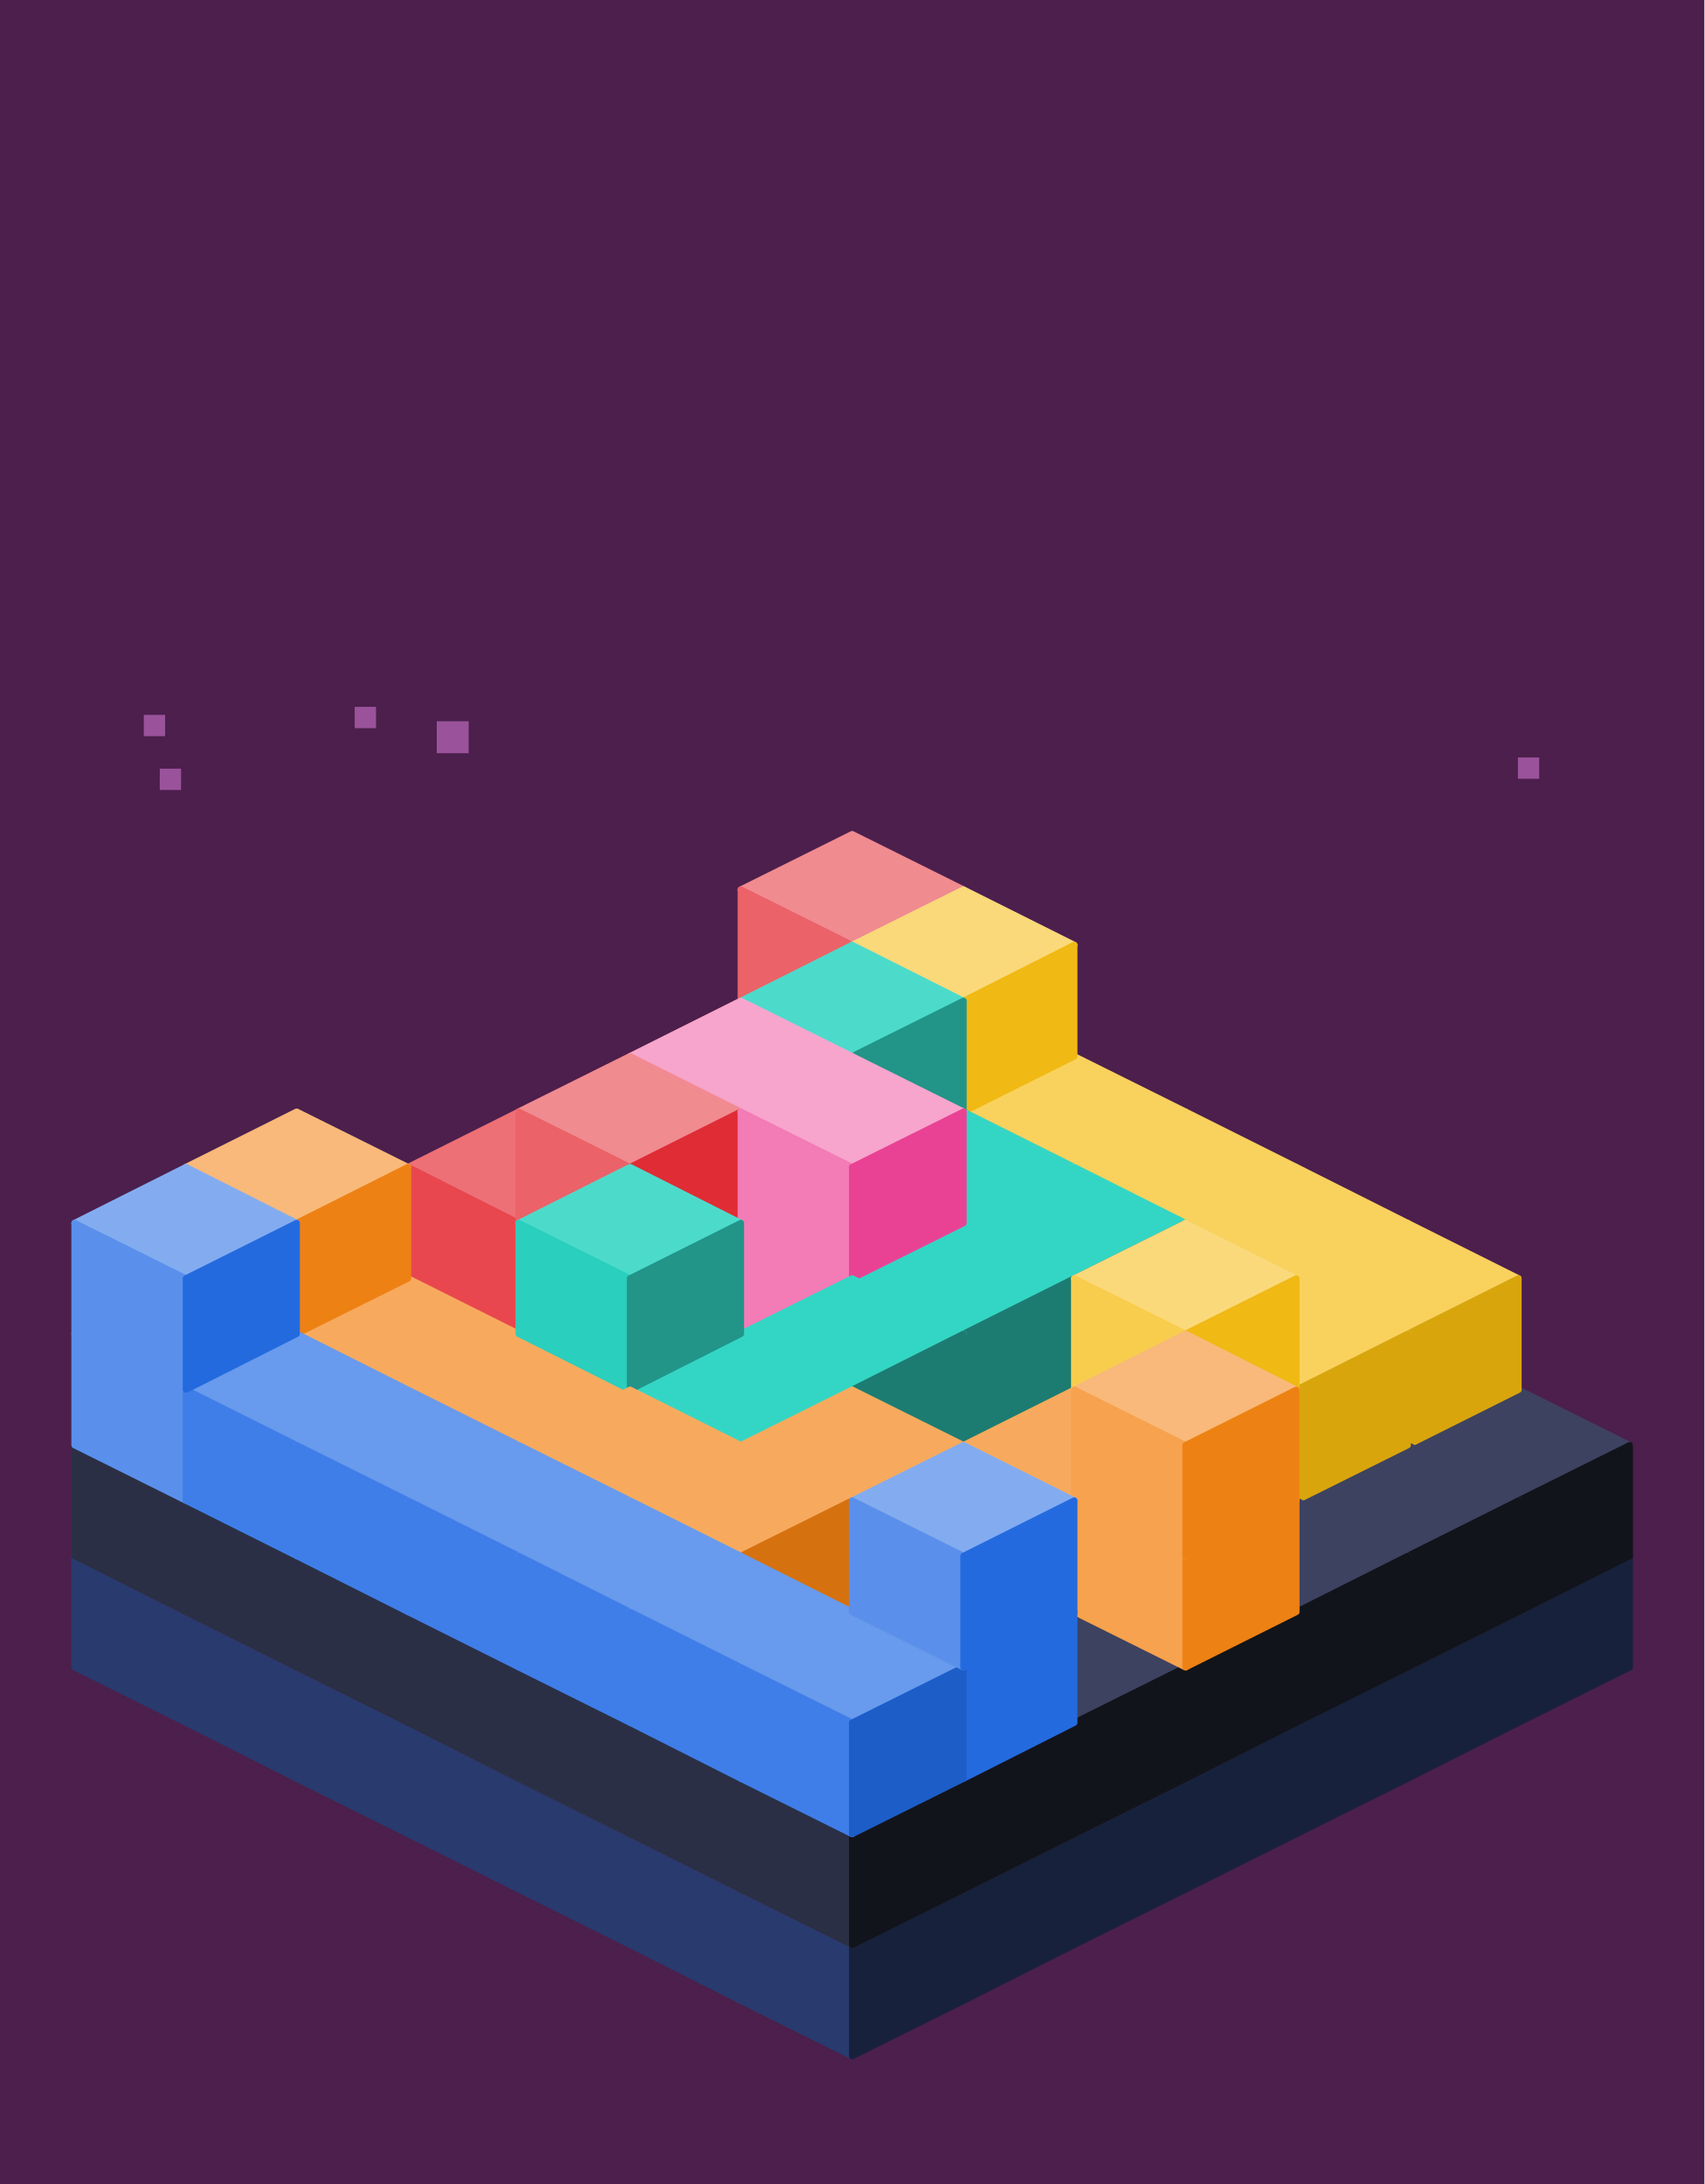
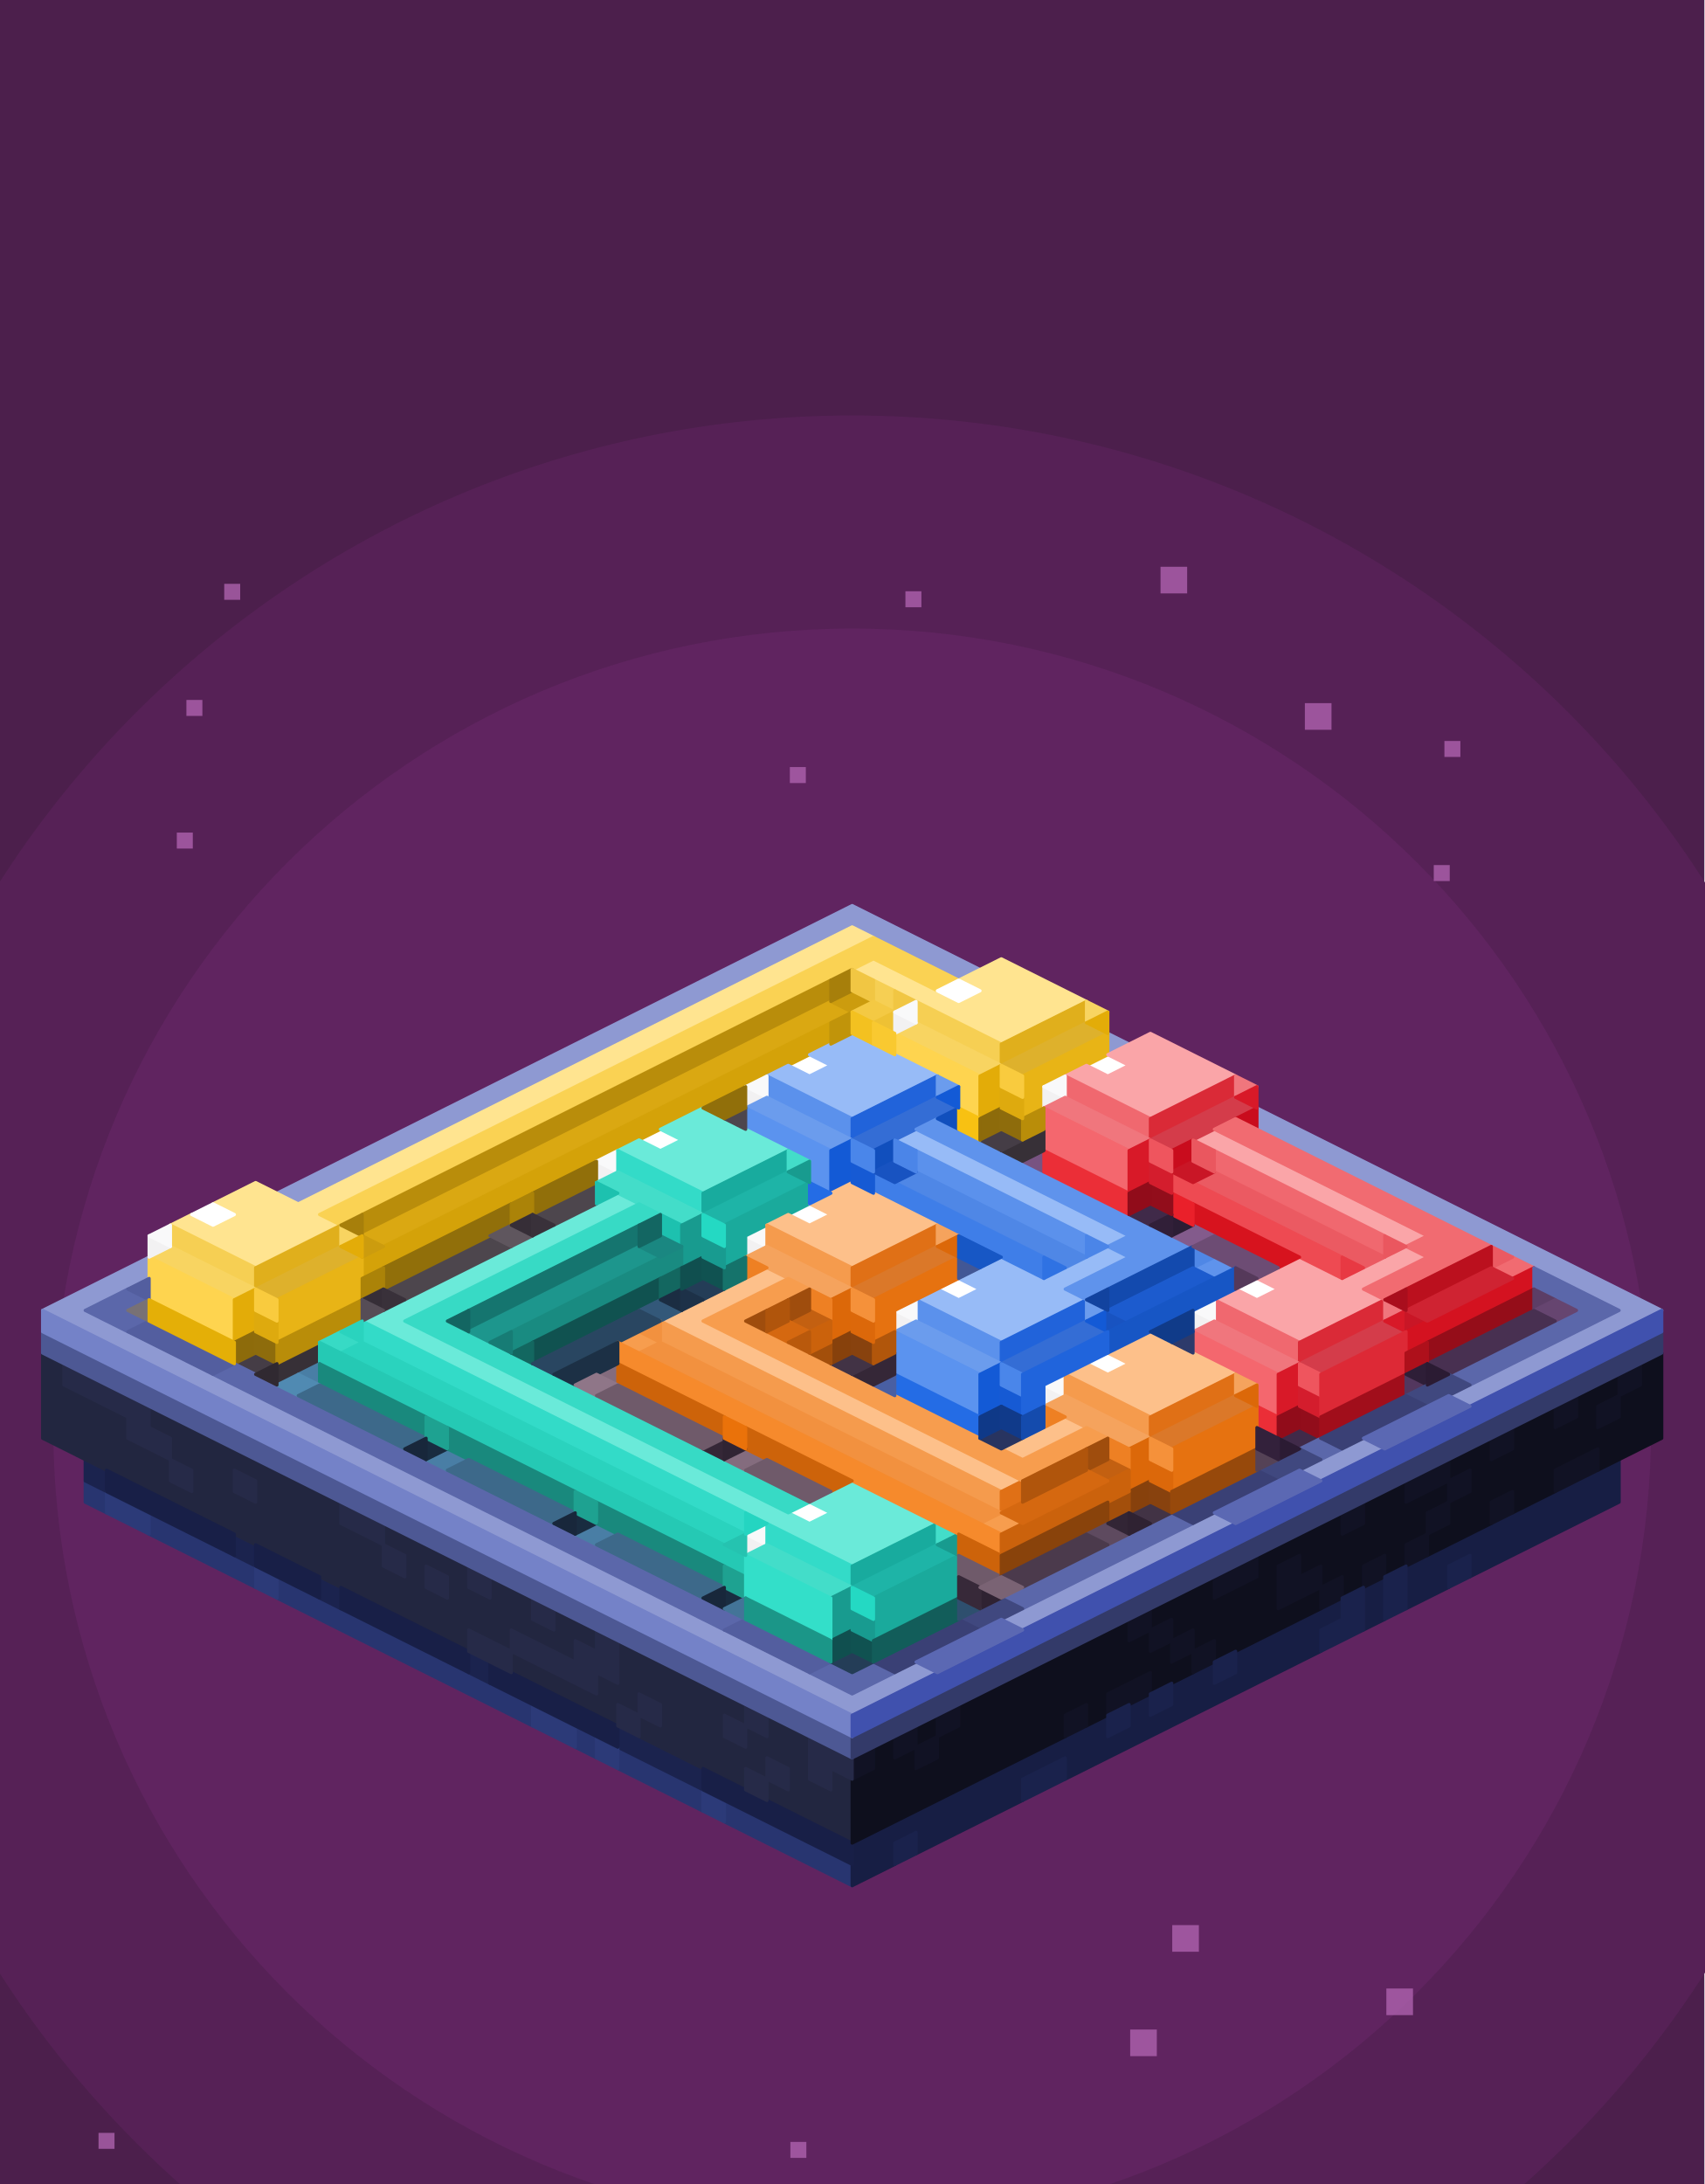
<svg xmlns="http://www.w3.org/2000/svg" viewBox="0 0 320 410" role="img" aria-labelledby="title desc">
  <path fill="#4c1f4c" d="M0 0h320v410H0Z" />
-   <path fill="#ae61ae" fill-opacity=".8" d="M285 142.2h4v4h-4ZM30 144.3h4v4h-4ZM66.6 132.7h4v4h-4ZM82 135.4h6v6h-6ZM27 134.2h4v4h-4Z" />
-   <g stroke-width="1.2" stroke-linejoin="round">
-     <path fill="#ed7076" stroke="#ed7076" d="M139.1 187.9 160 198.3 139.1 208.7 118.3 198.3Z" />
-     <path fill="#f08b90" stroke="#f08b90" d="M160 156.6 180.9 167 160 177.4 139.1 167Z" />
-     <path fill="#eb6269" stroke="#eb6269" d="M139.1 167 160 177.4 160 198.3 139.1 187.9Z" />
-     <path fill="#ed7076" stroke="#ed7076" d="M118.3 198.3 139.1 208.7 118.3 219.1 97.4 208.7Z" />
-     <path fill="#f9d15d" stroke="#f9d15d" d="M201.7 198.3 222.6 208.7 201.7 219.1 180.9 208.7Z" />
-     <path fill="#fad97a" stroke="#fad97a" d="M180.9 167 201.7 177.4 180.9 187.9 160 177.4Z" />
-     <path fill="#f0b913" stroke="#f0b913" d="M201.7 177.4 180.9 187.9 180.9 208.7 201.7 198.3Z" />
-     <path fill="#3d4261" stroke="#3d4261" d="M76.6 240 97.4 250.4 76.6 260.9 55.7 250.4Z" />
-     <path fill="#ed7076" stroke="#ed7076" d="M97.4 208.7 118.3 219.1 97.4 229.6 76.6 219.1Z" />
-     <path fill="#e8474f" stroke="#e8474f" d="M76.6 219.1 97.4 229.6 97.4 250.4 76.6 240Z" />
-     <path fill="#33d6c4" stroke="#33d6c4" d="M180.9 208.7 201.7 219.1 180.9 229.6 160 219.1Z" />
-     <path fill="#f9d15d" stroke="#f9d15d" d="M222.6 208.7 243.4 219.1 222.6 229.6 201.7 219.1Z" />
-     <path fill="#4cdbcb" stroke="#4cdbcb" d="M160 177.4 180.9 187.9 160 198.3 139.1 187.9Z" />
-     <path fill="#229488" stroke="#229488" d="M180.9 187.9 160 198.3 160 219.1 180.9 208.7Z" />
-     <path fill="#283a6e" stroke="#283a6e" d="M14 292.1 34.9 302.6 34.9 323.4 14 313Z" />
-     <path fill="#18213c" stroke="#18213c" d="M306 292.1 285.1 302.6 285.1 323.4 306 313Z" />
-     <path fill="#3d4261" stroke="#3d4261" d="M97.4 250.4 118.3 260.9 97.4 271.3 76.6 260.9ZM139.1 250.4 160 260.9 139.1 271.3 118.3 260.9ZM222.6 250.4 243.4 260.9 222.6 271.3 201.7 260.9Z" />
-     <path fill="#eb6269" stroke="#eb6269" d="M97.4 229.6 118.3 240 118.3 260.9 97.4 250.4Z" />
-     <path fill="#df2c35" stroke="#df2c35" d="M139.1 229.6 118.3 240 118.3 260.9 139.1 250.4Z" />
-     <path fill="#f37bb6" stroke="#f37bb6" d="M139.1 229.6 160 240 160 260.9 139.1 250.4Z" />
-     <path fill="#33d6c4" stroke="#33d6c4" d="M201.7 219.1 222.6 229.6 201.7 240 180.9 229.6Z" />
-     <path fill="#1d7c71" stroke="#1d7c71" d="M222.6 229.6 201.7 240 201.7 260.9 222.6 250.4Z" />
-     <path fill="#f9d15d" stroke="#f9d15d" d="M243.4 219.1 264.3 229.6 243.4 240 222.6 229.6Z" />
-     <path fill="#f7c531" stroke="#f7c531" d="M222.6 229.6 243.4 240 243.4 260.9 222.6 250.4Z" />
-     <path fill="#f7a5cd" stroke="#f7a5cd" d="M139.1 187.9 160 198.3 139.1 208.7 118.3 198.3Z" />
-     <path fill="#283a6e" stroke="#283a6e" d="M34.9 302.6 55.7 313 55.7 333.9 34.9 323.4Z" />
-     <path fill="#18213c" stroke="#18213c" d="M285.1 302.6 264.3 313 264.3 333.9 285.1 323.4Z" />
-     <path fill="#2b2f45" stroke="#2b2f45" d="M14 271.3 34.9 281.7 34.9 302.6 14 292.1Z" />
-     <path fill="#3d4261" stroke="#3d4261" d="M201.7 260.9 222.6 271.3 201.7 281.7 180.9 271.3ZM285.1 260.9 306 271.3 285.1 281.7 264.3 271.3Z" />
-     <path fill="#12141b" stroke="#12141b" d="M306 271.3 285.1 281.7 285.1 302.6 306 292.1Z" />
-     <path fill="#33d6c4" stroke="#33d6c4" d="M180.9 229.6 201.7 240 180.9 250.4 160 240Z" />
-     <path fill="#1d7c71" stroke="#1d7c71" d="M201.7 240 180.9 250.4 180.9 271.3 201.7 260.9Z" />
-     <path fill="#f9d15d" stroke="#f9d15d" d="M264.3 229.6 285.1 240 264.3 250.4 243.4 240Z" />
-     <path fill="#d9a50d" stroke="#d9a50d" d="M285.1 240 264.3 250.4 264.3 271.3 285.1 260.9Z" />
-     <path fill="#f08b90" stroke="#f08b90" d="M118.3 198.3 139.1 208.7 118.3 219.1 97.4 208.7Z" />
-     <path fill="#eb6269" stroke="#eb6269" d="M97.4 208.7 118.3 219.1 118.3 240 97.4 229.6Z" />
-     <path fill="#df2c35" stroke="#df2c35" d="M139.1 208.7 118.3 219.1 118.3 240 139.1 229.6Z" />
-     <path fill="#f7a5cd" stroke="#f7a5cd" d="M160 198.3 180.9 208.7 160 219.1 139.1 208.7Z" />
-     <path fill="#f37bb6" stroke="#f37bb6" d="M139.1 208.7 160 219.1 160 240 139.1 229.6Z" />
-     <path fill="#e94294" stroke="#e94294" d="M180.9 208.7 160 219.1 160 240 180.9 229.6Z" />
-     <path fill="#283a6e" stroke="#283a6e" d="M55.7 313 76.6 323.4 76.6 344.3 55.7 333.9Z" />
-     <path fill="#18213c" stroke="#18213c" d="M264.3 313 243.4 323.4 243.4 344.3 264.3 333.9Z" />
-     <path fill="#2b2f45" stroke="#2b2f45" d="M34.9 281.7 55.7 292.1 55.7 313 34.9 302.6Z" />
-     <path fill="#3d4261" stroke="#3d4261" d="M180.9 271.3 201.7 281.7 180.9 292.1 160 281.7ZM264.3 271.3 285.1 281.7 264.3 292.1 243.4 281.7Z" />
-     <path fill="#12141b" stroke="#12141b" d="M285.1 281.7 264.3 292.1 264.3 313 285.1 302.6Z" />
-     <path fill="#5a90eb" stroke="#5a90eb" d="M14 250.4 34.9 260.9 34.9 281.7 14 271.3Z" />
-     <path fill="#f7aa5d" stroke="#f7aa5d" d="M76.6 240 97.4 250.4 76.6 260.9 55.7 250.4Z" />
-     <path fill="#33d6c4" stroke="#33d6c4" d="M160 240 180.9 250.4 160 260.9 139.1 250.4Z" />
-     <path fill="#1d7c71" stroke="#1d7c71" d="M180.9 250.4 160 260.9 160 281.7 180.9 271.3Z" />
-     <path fill="#f9d15d" stroke="#f9d15d" d="M243.4 240 264.3 250.4 243.4 260.9 222.6 250.4Z" />
-     <path fill="#d9a50d" stroke="#d9a50d" d="M264.3 250.4 243.4 260.9 243.4 281.7 264.3 271.3Z" />
-     <path fill="#f8b97a" stroke="#f8b97a" d="M55.7 208.7 76.6 219.1 55.7 229.6 34.9 219.1Z" />
-     <path fill="#ee8114" stroke="#ee8114" d="M76.6 219.1 55.7 229.6 55.7 250.4 76.6 240Z" />
-     <path fill="#283a6e" stroke="#283a6e" d="M76.6 323.4 97.4 333.9 97.4 354.7 76.6 344.3Z" />
-     <path fill="#18213c" stroke="#18213c" d="M243.4 323.4 222.6 333.9 222.6 354.7 243.4 344.3Z" />
-     <path fill="#2b2f45" stroke="#2b2f45" d="M55.7 292.1 76.6 302.6 76.6 323.4 55.7 313Z" />
-     <path fill="#3d4261" stroke="#3d4261" d="M243.4 281.7 264.3 292.1 243.4 302.6 222.6 292.1Z" />
-     <path fill="#12141b" stroke="#12141b" d="M264.3 292.1 243.4 302.6 243.4 323.4 264.3 313Z" />
-     <path fill="#689aed" stroke="#689aed" d="M55.7 250.4 76.6 260.9 55.7 271.3 34.9 260.9Z" />
-     <path fill="#3f7ee8" stroke="#3f7ee8" d="M34.9 260.9 55.7 271.3 55.7 292.1 34.9 281.7Z" />
-     <path fill="#f7aa5d" stroke="#f7aa5d" d="M97.4 250.4 118.3 260.9 97.4 271.3 76.6 260.9Z" />
-     <path fill="#33d6c4" stroke="#33d6c4" d="M139.1 250.4 160 260.9 139.1 271.3 118.3 260.9Z" />
-     <path fill="#f0b913" stroke="#f0b913" d="M243.4 260.9 222.6 271.3 222.6 292.1 243.4 281.7Z" />
-     <path fill="#83acf0" stroke="#83acf0" d="M34.9 219.1 55.7 229.6 34.9 240 14 229.6Z" />
-     <path fill="#5a90eb" stroke="#5a90eb" d="M14 229.6 34.9 240 34.9 260.9 14 250.4Z" />
-     <path fill="#246adf" stroke="#246adf" d="M55.7 229.6 34.9 240 34.9 260.9 55.7 250.4Z" />
-     <path fill="#4cdbcb" stroke="#4cdbcb" d="M118.3 219.1 139.1 229.6 118.3 240 97.4 229.6Z" />
-     <path fill="#2acfbd" stroke="#2acfbd" d="M97.4 229.6 118.3 240 118.3 260.9 97.4 250.4Z" />
-     <path fill="#229488" stroke="#229488" d="M139.1 229.6 118.3 240 118.3 260.9 139.1 250.4Z" />
-     <path fill="#283a6e" stroke="#283a6e" d="M97.4 333.9 118.3 344.3 118.3 365.1 97.4 354.7Z" />
-     <path fill="#18213c" stroke="#18213c" d="M222.6 333.9 201.7 344.3 201.7 365.1 222.6 354.7Z" />
-     <path fill="#2b2f45" stroke="#2b2f45" d="M76.6 302.6 97.4 313 97.4 333.9 76.6 323.4Z" />
-     <path fill="#12141b" stroke="#12141b" d="M243.4 302.6 222.6 313 222.6 333.9 243.4 323.4Z" />
-     <path fill="#689aed" stroke="#689aed" d="M76.6 260.9 97.4 271.3 76.6 281.7 55.7 271.3Z" />
-     <path fill="#3f7ee8" stroke="#3f7ee8" d="M55.7 271.3 76.6 281.7 76.6 302.6 55.7 292.1Z" />
-     <path fill="#f7aa5d" stroke="#f7aa5d" d="M118.3 260.9 139.1 271.3 118.3 281.7 97.4 271.3ZM160 260.9 180.9 271.3 160 281.7 139.1 271.3ZM201.7 260.9 222.6 271.3 201.7 281.7 180.9 271.3Z" />
-     <path fill="#fad97a" stroke="#fad97a" d="M222.6 229.6 243.4 240 222.6 250.4 201.7 240Z" />
-     <path fill="#f8cd4e" stroke="#f8cd4e" d="M201.7 240 222.6 250.4 222.6 271.3 201.7 260.9Z" />
-     <path fill="#f0b913" stroke="#f0b913" d="M243.4 240 222.6 250.4 222.6 271.3 243.4 260.9Z" />
-     <path fill="#283a6e" stroke="#283a6e" d="M118.3 344.3 139.1 354.7 139.1 375.6 118.3 365.1Z" />
-     <path fill="#18213c" stroke="#18213c" d="M201.7 344.3 180.9 354.7 180.9 375.6 201.7 365.1Z" />
-     <path fill="#2b2f45" stroke="#2b2f45" d="M97.4 313 118.3 323.4 118.3 344.3 97.4 333.9Z" />
-     <path fill="#3d4261" stroke="#3d4261" d="M160 302.6 180.9 313 160 323.4 139.1 313ZM201.7 302.6 222.6 313 201.7 323.4 180.9 313Z" />
-     <path fill="#12141b" stroke="#12141b" d="M222.6 313 201.7 323.4 201.7 344.3 222.6 333.9Z" />
-     <path fill="#689aed" stroke="#689aed" d="M97.4 271.3 118.3 281.7 97.4 292.1 76.6 281.7Z" />
-     <path fill="#3f7ee8" stroke="#3f7ee8" d="M76.6 281.7 97.4 292.1 97.4 313 76.6 302.6Z" />
-     <path fill="#f7aa5d" stroke="#f7aa5d" d="M139.1 271.3 160 281.7 139.1 292.1 118.3 281.7Z" />
-     <path fill="#d5720f" stroke="#d5720f" d="M160 281.7 139.1 292.1 139.1 313 160 302.6Z" />
-     <path fill="#f7aa5d" stroke="#f7aa5d" d="M180.9 271.3 201.7 281.7 180.9 292.1 160 281.7Z" />
-     <path fill="#f59331" stroke="#f59331" d="M160 281.7 180.9 292.1 180.9 313 160 302.6Z" />
-     <path fill="#d5720f" stroke="#d5720f" d="M201.7 281.7 180.9 292.1 180.9 313 201.7 302.6Z" />
-     <path fill="#f6a24e" stroke="#f6a24e" d="M201.7 281.7 222.6 292.1 222.6 313 201.7 302.6Z" />
-     <path fill="#ee8114" stroke="#ee8114" d="M243.4 281.7 222.6 292.1 222.6 313 243.4 302.6Z" />
-     <path fill="#283a6e" stroke="#283a6e" d="M139.1 354.7 160 365.1 160 386 139.1 375.6Z" />
-     <path fill="#18213c" stroke="#18213c" d="M180.9 354.7 160 365.1 160 386 180.9 375.6Z" />
-     <path fill="#2b2f45" stroke="#2b2f45" d="M118.3 323.4 139.1 333.9 139.1 354.7 118.3 344.3Z" />
-     <path fill="#12141b" stroke="#12141b" d="M201.7 323.4 180.9 333.9 180.9 354.7 201.7 344.3Z" />
-     <path fill="#689aed" stroke="#689aed" d="M118.3 281.7 139.1 292.1 118.3 302.6 97.4 292.1Z" />
-     <path fill="#3f7ee8" stroke="#3f7ee8" d="M97.4 292.1 118.3 302.6 118.3 323.4 97.4 313Z" />
-     <path fill="#f8b97a" stroke="#f8b97a" d="M222.6 250.4 243.4 260.9 222.6 271.3 201.7 260.9Z" />
-     <path fill="#f6a24e" stroke="#f6a24e" d="M201.7 260.9 222.6 271.3 222.6 292.1 201.7 281.7Z" />
-     <path fill="#ee8114" stroke="#ee8114" d="M243.4 260.9 222.6 271.3 222.6 292.1 243.4 281.7Z" />
-     <path fill="#2b2f45" stroke="#2b2f45" d="M139.1 333.9 160 344.3 160 365.1 139.1 354.7Z" />
-     <path fill="#12141b" stroke="#12141b" d="M180.9 333.9 160 344.3 160 365.1 180.9 354.7Z" />
-     <path fill="#689aed" stroke="#689aed" d="M139.1 292.1 160 302.6 139.1 313 118.3 302.6Z" />
-     <path fill="#3f7ee8" stroke="#3f7ee8" d="M118.3 302.6 139.1 313 139.1 333.9 118.3 323.4Z" />
-     <path fill="#246adf" stroke="#246adf" d="M201.7 302.6 180.9 313 180.9 333.9 201.7 323.4Z" />
-     <path fill="#689aed" stroke="#689aed" d="M160 302.6 180.9 313 160 323.4 139.1 313Z" />
-     <path fill="#3f7ee8" stroke="#3f7ee8" d="M139.1 313 160 323.4 160 344.3 139.1 333.9Z" />
-     <path fill="#1d5dc8" stroke="#1d5dc8" d="M180.9 313 160 323.4 160 344.3 180.9 333.9Z" />
-     <path fill="#83acf0" stroke="#83acf0" d="M180.9 271.3 201.7 281.7 180.9 292.1 160 281.7Z" />
-     <path fill="#5a90eb" stroke="#5a90eb" d="M160 281.7 180.9 292.1 180.9 313 160 302.6Z" />
-     <path fill="#246adf" stroke="#246adf" d="M201.7 281.7 180.9 292.1 180.9 313 201.7 302.6Z" />
+   <circle cx="160" cy="268" r="190" fill="#562156" />
+   <circle cx="160" cy="268" r="150" fill="#602460" />
+   <path fill="#b365b3" fill-opacity=".75" d="M148.4 402.1h3v3h-3ZM271.2 139.1h3v3h-3ZM18.5 400.4h3v3h-3ZM35 131.4h3v3h-3ZM212.2 381h5v5h-5ZM269.2 162.4h3v3h-3ZM260.3 373.3h5v5h-5ZM170 111h3v3h-3ZM42.1 109.6h3v3h-3ZM33.2 156.3h3v3h-3ZM220.1 361.4h5v5h-5ZM148.3 144h3v3h-3ZM245 132h5v5h-5ZM217.9 106.4h5v5h-5Z" />
+   <g stroke-width="0.6" stroke-linejoin="round">
+     <path fill="#8e99d2" stroke="#8e99d2" d="M160 170 184 182 180 184 160 174 56 226 52 224ZM208 194 212 196 208 198ZM236 208 312 246 276 264 272 262 304 246 236 212ZM28 236 28 240 16 246 160 318 172 312 176 314 160 322 8 246ZM256 270 260 272 248 278 244 276ZM228 284 232 286 192 306 188 304Z" />
+     <path fill="#ffe490" stroke="#ffe490" d="M160 174 164 176 60 228 64 230 48 238 32 230 36 228 40 230 44 228 40 226 48 222 56 226ZM160 182 164 180 180 188 184 186 180 184 188 180 204 188 188 196Z" />
+     <path fill="#fad253" stroke="#fad253" d="M164 176 180 184 176 186 164 180 64 230 60 228Z" />
+     <path fill="#ffffff" stroke="#ffffff" d="M180 188 176 186 180 184 184 186ZM152 202 148 200 152 198 156 200ZM208 202 204 200 208 198 212 200ZM124 216 120 214 124 212 128 214ZM152 230 148 228 152 226 156 228ZM180 244 176 242 180 240 184 242ZM236 244 232 242 236 240 240 242ZM40 230 36 228 40 226 44 228ZM208 258 204 256 208 254 212 256ZM152 286 148 284 152 282 156 284Z" />
+     <path fill="#b98d0b" stroke="#b98d0b" d="M156 184 156 188 68 232 68 228Z" />
+     <path fill="#f6cf53" stroke="#f6cf53" d="M172 192 172 188 188 196 188 200ZM164 184 168 186 168 190 164 188ZM32 234 32 230 48 238 48 242Z" />
+     <path fill="#e0af1c" stroke="#e0af1c" d="M204 188 204 192 188 200 188 196ZM48 238 64 230 64 234 48 242Z" />
+     <path fill="#daa812" stroke="#daa812" d="M156 188 160 190 72 234 68 232Z" />
+     <path fill="#f8d461" stroke="#f8d461" d="M168 194 172 192 188 200 184 202ZM204 188 208 190 204 192ZM28 236 32 234 48 242 44 244ZM64 230 68 232 64 234Z" />
+     <path fill="#deb12c" stroke="#deb12c" d="M204 192 208 194 192 202 188 200ZM64 234 68 236 52 244 48 242Z" />
+     <path fill="#d4a209" stroke="#d4a209" d="M156 192 156 196 68 240 68 236Z" />
+     <path fill="#fed44f" stroke="#fed44f" d="M168 198 168 194 184 202 184 210 180 208 180 204ZM28 236 44 244 44 252 28 244Z" />
+     <path fill="#e8b416" stroke="#e8b416" d="M208 194 208 198 196 204 196 208 192 210 192 202ZM68 236 68 244 52 252 52 244Z" />
+     <path fill="#97bbf7" stroke="#97bbf7" d="M144 202 148 200 152 202 156 200 152 198 160 194 176 202 160 210ZM168 214 172 212 212 232 208 234ZM208 234 212 236 200 242 204 244 188 252 172 244 176 242 180 244 184 242 180 240 188 236 196 240Z" />
+     <path fill="#faa5a8" stroke="#faa5a8" d="M212 200 208 198 216 194 232 202 216 210 200 202 204 200 208 202ZM268 232 264 234 224 214 228 212ZM264 234 268 236 256 242 260 244 244 252 228 244 232 242 236 244 240 242 236 240 244 236 252 240Z" />
+     <path fill="#cc9c0e" stroke="#cc9c0e" d="M160 190 156 188 160 186 164 188ZM68 232 72 234 68 236Z" />
+     <path fill="#a77f0b" stroke="#a77f0b" d="M160 186 156 188 156 184 160 182ZM68 228 68 232 64 230Z" />
+     <path fill="#f1c643" stroke="#f1c643" d="M160 182 164 184 164 188 160 186ZM168 186 172 188 168 190Z" />
+     <path fill="#c1940a" stroke="#c1940a" d="M160 194 156 196 156 192 160 190Z" />
+     <path fill="#f4c943" stroke="#f4c943" d="M164 192 160 190 164 188 168 190Z" />
+     <path fill="#f3c120" stroke="#f3c120" d="M160 190 164 192 164 196 160 194Z" />
+     <path fill="#5b91ec" stroke="#5b91ec" d="M144 206 144 202 160 210 160 214ZM172 220 172 216 204 232 204 236ZM172 248 172 244 188 252 188 256Z" />
+     <path fill="#2163da" stroke="#2163da" d="M160 210 176 202 176 206 160 214ZM188 252 204 244 204 248 188 256Z" />
+     <path fill="#f0686f" stroke="#f0686f" d="M200 206 200 202 216 210 216 214ZM228 220 228 216 260 232 260 236ZM228 248 228 244 244 252 244 256Z" />
+     <path fill="#eec134" stroke="#eec134" d="M168 190 168 194 164 192Z" />
+     <path fill="#f2f1f2" stroke="#f2f1f2" d="M168 190 172 192 168 194ZM140 204 144 206 140 208ZM196 204 200 206 196 208ZM112 218 116 220 112 222ZM140 232 144 234 140 236ZM224 246 228 248 224 250ZM28 232 32 234 28 236ZM168 246 172 248 168 250ZM196 260 200 262 196 264ZM140 288 144 290 140 292Z" />
+     <path fill="#f9c930" stroke="#f9c930" d="M164 192 168 194 168 198 164 196Z" />
+     <path fill="#f9f9fa" stroke="#f9f9fa" d="M172 188 172 192 168 190ZM144 202 144 206 140 204ZM200 202 200 206 196 204ZM116 216 116 220 112 218ZM144 230 144 234 140 232ZM228 244 228 248 224 246ZM32 230 32 234 28 232ZM172 244 172 248 168 246ZM200 258 200 262 196 260ZM144 286 144 290 140 288Z" />
+     <path fill="#da2a37" stroke="#da2a37" d="M232 202 232 206 216 214 216 210ZM244 252 260 244 260 248 244 256Z" />
+     <path fill="#6b9ced" stroke="#6b9ced" d="M140 208 144 206 160 214 156 216ZM176 202 180 204 176 206ZM168 250 172 248 188 256 184 258ZM204 244 208 246 204 248Z" />
+     <path fill="#346dd5" stroke="#346dd5" d="M176 206 180 208 164 216 160 214ZM204 248 208 250 192 258 188 256Z" />
+     <path fill="#f0767d" stroke="#f0767d" d="M196 208 200 206 216 214 212 216ZM232 202 236 204 232 206ZM224 250 228 248 244 256 240 258ZM260 244 264 246 260 248Z" />
+     <path fill="#d43c4a" stroke="#d43c4a" d="M232 206 236 208 220 216 216 214ZM260 248 264 250 248 258 244 256Z" />
+     <path fill="#5b93ef" stroke="#5b93ef" d="M140 212 140 208 156 216 156 224 152 222 152 218ZM184 258 184 266 168 258 168 250Z" />
+     <path fill="#f4676e" stroke="#f4676e" d="M212 216 212 224 196 216 196 208ZM224 254 224 250 240 258 240 266 236 264 236 260Z" />
+     <path fill="#5f93ec" stroke="#5f93ec" d="M172 212 176 210 224 234 204 244 200 242 212 236 208 234 212 232ZM228 240 224 238 228 236 232 238Z" />
+     <path fill="#e3ac08" stroke="#e3ac08" d="M208 190 208 194 204 192ZM188 208 184 210 184 202 188 200ZM68 232 68 236 64 234ZM48 250 44 252 44 244 48 242Z" />
+     <path fill="#c90c1d" stroke="#c90c1d" d="M236 208 236 212 232 210ZM224 218 220 220 220 216 224 214Z" />
+     <path fill="#6aead9" stroke="#6aead9" d="M116 216 120 214 124 216 128 214 124 212 132 208 148 216 132 224ZM116 224 120 226 76 248 152 286 156 284 152 282 160 278 176 286 160 294 68 248Z" />
+     <path fill="#4d464d" stroke="#4d464d" d="M140 208 140 212 136 210ZM112 222 112 226 104 230 100 228ZM92 232 96 234 76 244 72 242Z" />
+     <path fill="#916f0a" stroke="#916f0a" d="M140 208 136 210 132 208 140 204ZM96 226 96 230 72 242 72 238ZM112 222 100 228 100 224 112 218Z" />
+     <path fill="#f16b71" stroke="#f16b71" d="M228 212 232 210 280 234 260 244 256 242 268 236 264 234 268 232ZM284 240 280 238 284 236 288 238Z" />
+     <path fill="#785381" stroke="#785381" d="M196 216 196 220 192 218Z" />
+     <path fill="#eb2e37" stroke="#eb2e37" d="M196 216 212 224 212 228 196 220ZM236 264 240 266 240 270 236 268Z" />
+     <path fill="#373037" stroke="#373037" d="M196 216 192 218 188 216 196 212ZM60 256 52 260 52 256 60 252Z" />
+     <path fill="#114fbd" stroke="#114fbd" d="M180 208 180 212 176 210ZM168 218 164 220 164 216 168 214Z" />
+     <path fill="#453d46" stroke="#453d46" d="M188 216 184 214 188 212 192 214ZM48 258 44 256 48 254 52 256Z" />
+     <path fill="#f8c112" stroke="#f8c112" d="M180 208 184 210 184 214 180 212Z" />
+     <path fill="#8d6b0b" stroke="#8d6b0b" d="M188 212 184 214 184 210 188 208ZM48 254 44 256 44 252 48 250Z" />
+     <path fill="#8e6c0c" stroke="#8e6c0c" d="M188 208 192 210 192 214 188 212ZM48 250 52 252 52 256 48 254Z" />
+     <path fill="#b98d09" stroke="#b98d09" d="M196 212 192 214 192 210 196 208ZM68 244 68 248 52 256 52 252Z" />
+     <path fill="#135ad6" stroke="#135ad6" d="M180 204 180 208 176 206ZM160 222 156 224 156 216 160 214ZM208 246 208 250 204 248ZM188 264 184 266 184 258 188 256Z" />
+     <path fill="#deaa0e" stroke="#deaa0e" d="M188 204 192 206 192 210 188 208ZM48 246 52 248 52 252 48 250Z" />
+     <path fill="#33dbc8" stroke="#33dbc8" d="M116 220 116 216 132 224 132 228ZM68 252 68 248 140 284 140 288ZM144 290 144 286 160 294 160 298Z" />
+     <path fill="#18ab9e" stroke="#18ab9e" d="M132 224 148 216 148 220 132 228ZM160 294 176 286 176 290 160 298Z" />
+     <path fill="#f9cb3e" stroke="#f9cb3e" d="M188 200 192 202 192 206 188 204ZM48 242 52 244 52 248 48 246Z" />
+     <path fill="#43ddc9" stroke="#43ddc9" d="M112 222 116 220 132 228 128 230ZM148 216 152 218 148 220ZM140 292 144 290 160 298 156 300ZM176 286 180 288 176 290Z" />
+     <path fill="#1eb4a7" stroke="#1eb4a7" d="M148 220 152 222 136 230 132 228ZM176 290 180 292 164 300 160 298Z" />
+     <path fill="#4f87e6" stroke="#4f87e6" d="M168 222 172 220 204 236 200 238ZM224 234 228 236 224 238Z" />
+     <path fill="#eb5a62" stroke="#eb5a62" d="M224 222 228 220 260 236 256 238ZM280 234 284 236 280 238Z" />
+     <path fill="#37dac5" stroke="#37dac5" d="M120 226 124 228 84 248 152 282 148 284 76 248ZM64 250 68 252 64 254 60 252Z" />
+     <path fill="#1aaa9c" stroke="#1aaa9c" d="M152 222 152 226 140 232 140 236 136 238 136 230ZM180 292 180 300 164 308 164 300Z" />
+     <path fill="#3f7ee8" stroke="#3f7ee8" d="M164 224 164 220 196 236 196 240Z" />
+     <path fill="#ee4a52" stroke="#ee4a52" d="M220 224 220 220 252 236 252 240Z" />
+     <path fill="#d81928" stroke="#d81928" d="M236 204 236 208 232 206ZM216 222 212 224 212 216 216 214ZM264 246 264 250 260 248ZM244 264 240 266 240 258 244 256Z" />
+     <path fill="#fdc08a" stroke="#fdc08a" d="M144 230 148 228 152 230 156 228 152 226 160 222 176 230 160 238ZM144 238 148 240 132 248 192 278 188 280 124 248ZM200 258 204 256 208 258 212 256 208 254 216 250 232 258 216 266ZM200 266 204 268 192 274 188 272Z" />
+     <path fill="#d7131e" stroke="#d7131e" d="M224 230 224 226 244 236 240 238Z" />
+     <path fill="#1dc1af" stroke="#1dc1af" d="M112 222 116 224 112 226ZM124 228 128 230 128 234 124 232Z" />
+     <path fill="#5f565e" stroke="#5f565e" d="M96 234 92 232 96 230 100 232Z" />
+     <path fill="#835b8c" stroke="#835b8c" d="M224 234 220 232 224 230 228 232Z" />
+     <path fill="#ab8308" stroke="#ab8308" d="M100 228 96 230 96 226 100 224ZM72 242 68 244 68 240 72 238Z" />
+     <path fill="#362e37" stroke="#362e37" d="M100 228 100 232 96 230ZM72 242 72 246 68 244Z" />
+     <path fill="#2c1d34" stroke="#2c1d34" d="M220 228 224 230 220 232Z" />
+     <path fill="#ea202a" stroke="#ea202a" d="M224 226 224 230 220 228 220 224Z" />
+     <path fill="#39313a" stroke="#39313a" d="M100 228 104 230 100 232ZM72 242 76 244 72 246Z" />
+     <path fill="#402a49" stroke="#402a49" d="M216 230 212 228 216 226 220 228ZM244 272 240 270 244 268 248 270Z" />
+     <path fill="#311f38" stroke="#311f38" d="M220 228 220 232 216 230Z" />
+     <path fill="#920d1b" stroke="#920d1b" d="M216 222 220 224 220 228 216 226ZM244 264 248 266 248 270 244 268Z" />
+     <path fill="#910c1a" stroke="#910c1a" d="M216 226 212 228 212 224 216 222ZM244 268 240 270 240 266 244 264Z" />
+     <path fill="#246ce5" stroke="#246ce5" d="M152 222 156 224 152 226ZM168 258 184 266 184 270 168 262Z" />
+     <path fill="#189b8f" stroke="#189b8f" d="M152 218 152 222 148 220ZM132 236 128 238 128 230 132 228ZM180 288 180 292 176 290ZM160 306 156 308 156 300 160 298Z" />
+     <path fill="#283570" stroke="#283570" d="M16 278 20 280 20 284 16 282ZM28 284 48 294 48 298 28 288ZM52 296 100 320 100 324 52 300ZM108 324 112 326 112 330 108 328ZM116 328 132 336 132 340 116 332ZM136 338 160 350 160 354 136 342Z" />
+     <path fill="#171e44" stroke="#171e44" d="M304 282 276 296 276 292 272 294 272 298 264 302 264 294 304 274ZM260 304 256 306 256 298 260 296ZM252 304 248 306 248 310 200 334 200 330 192 334 192 338 172 348 172 344 168 346 168 350 160 354 160 346 208 322 208 326 212 324 212 320 216 318 216 322 220 320 220 316 228 312 228 316 232 314 232 310 252 300Z" />
+     <path fill="#d41d2d" stroke="#d41d2d" d="M216 218 220 220 220 224 216 222ZM244 260 248 262 248 266 244 264Z" />
+     <path fill="#165ad4" stroke="#165ad4" d="M160 218 164 220 164 224 160 222ZM188 260 192 262 192 266 188 264Z" />
+     <path fill="#1b234e" stroke="#1b234e" d="M16 274 20 276 20 280 16 278ZM44 288 48 290 48 294 44 292ZM60 296 64 298 64 302 60 300ZM88 310 92 312 92 316 88 314ZM116 324 132 332 132 336 116 328Z" />
+     <path fill="#2c3a78" stroke="#2c3a78" d="M20 280 28 284 28 288 20 284ZM48 294 52 296 52 300 48 298ZM100 320 108 324 108 328 100 324ZM112 326 116 328 116 332 112 330ZM132 336 136 338 136 342 132 340Z" />
+     <path fill="#15756f" stroke="#15756f" d="M120 230 120 234 88 250 88 246Z" />
+     <path fill="#f59b4d" stroke="#f59b4d" d="M144 234 144 230 160 238 160 242ZM124 252 124 248 188 280 188 284ZM200 262 200 258 216 266 216 270Z" />
+     <path fill="#e07016" stroke="#e07016" d="M160 238 176 230 176 234 160 242ZM216 266 232 258 232 262 216 270ZM192 278 192 282 188 284 188 280Z" />
+     <path fill="#134aae" stroke="#134aae" d="M224 234 224 238 208 246 208 242Z" />
+     <path fill="#c91626" stroke="#c91626" d="M224 222 220 220 224 218 228 220ZM264 246 268 248 264 250Z" />
+     <path fill="#ea575f" stroke="#ea575f" d="M224 214 228 216 228 220 224 218ZM260 232 264 234 260 236Z" />
+     <path fill="#1853c1" stroke="#1853c1" d="M168 222 164 220 168 218 172 220ZM208 246 212 248 208 250Z" />
+     <path fill="#4b85e8" stroke="#4b85e8" d="M168 214 172 216 172 220 168 218ZM204 232 208 234 204 236Z" />
+     <path fill="#ef555e" stroke="#ef555e" d="M216 214 220 216 220 220 216 218ZM244 256 248 258 248 262 244 260Z" />
+     <path fill="#4a86ea" stroke="#4a86ea" d="M160 214 164 216 164 220 160 218ZM188 256 192 258 192 262 188 260Z" />
+     <path fill="#222640" stroke="#222640" d="M8 270 8 254 12 256 12 260 24 266 24 270 32 274 32 278 36 280 36 276 32 274 32 270 28 268 28 264 64 282 64 286 72 290 72 294 76 296 76 292 72 290 72 286 88 294 88 298 92 300 92 296 100 300 100 304 104 306 104 302 112 306 112 310 108 308 108 312 96 306 96 310 112 318 112 314 116 316 116 308 140 320 140 324 136 322 136 326 140 328 140 324 144 326 144 322 152 326 152 334 156 336 156 332 160 334 160 346 144 338 144 334 148 336 148 332 144 330 144 334 140 332 140 336 120 326 120 322 124 324 124 320 120 318 120 322 116 320 116 324 96 314 96 310 88 306 88 310ZM44 276 44 280 48 282 48 278ZM80 294 80 298 84 300 84 296Z" />
+     <path fill="#181f47" stroke="#181f47" d="M20 276 44 288 44 292 20 280ZM48 290 60 296 60 300 48 294ZM64 298 88 310 88 314 64 302ZM92 312 116 324 116 328 92 316ZM132 332 160 346 160 350 132 336Z" />
+     <path fill="#0e0f1d" stroke="#0e0f1d" d="M300 276 300 272 292 276 292 280 284 284 284 280 280 282 280 286 268 292 268 288 272 286 272 282 276 280 276 276 272 278 272 274 280 270 280 274 284 272 284 268 292 264 292 268 296 266 296 262 304 258 304 262 308 260 308 256 312 254 312 270ZM304 266 304 262 300 264 300 268ZM264 294 260 296 260 292 256 294 256 298 252 300 252 296 248 298 248 302 228 312 228 308 224 310 224 314 216 318 216 314 208 318 208 322 204 324 204 320 200 322 200 326 160 346 160 334 164 332 164 328 168 326 168 330 172 328 172 324 176 322 176 326 180 324 180 320 212 304 212 308 216 306 216 302 228 296 228 300 236 296 236 292 252 284 252 288 256 286 256 282 264 278 264 282 272 278 272 282 268 284 268 288 264 290ZM248 298 248 294 244 296 244 292 240 294 240 302ZM220 312 224 310 224 306 220 308 220 304 216 306 216 310 220 308ZM176 330 176 326 172 328 172 332Z" />
+     <path fill="#1d968d" stroke="#1d968d" d="M120 234 124 236 92 252 88 250Z" />
+     <path fill="#f5a35d" stroke="#f5a35d" d="M140 236 144 234 160 242 156 244ZM176 230 180 232 176 234ZM196 264 200 262 216 270 212 272ZM232 258 236 260 232 262Z" />
+     <path fill="#db7829" stroke="#db7829" d="M176 234 180 236 164 244 160 242ZM232 262 236 264 220 272 216 270Z" />
+     <path fill="#1c5bce" stroke="#1c5bce" d="M224 238 228 240 212 248 208 246Z" />
+     <path fill="#6d4c74" stroke="#6d4c74" d="M224 234 228 232 240 238 236 240Z" />
+     <path fill="#111224" stroke="#111224" d="M300 276 292 280 292 276 300 272ZM284 284 280 286 280 282 284 280ZM308 260 304 262 304 258 308 256ZM304 266 300 268 300 264 304 262ZM296 266 292 268 292 264 296 262ZM268 292 264 294 264 290 268 288ZM260 296 256 298 256 294 260 292ZM284 272 280 274 280 270 284 268ZM276 280 272 282 272 278 276 276ZM272 286 268 288 268 284 272 282ZM252 300 248 302 248 298 252 296ZM272 278 264 282 264 278 272 274ZM256 286 252 288 252 284 256 282ZM248 298 240 302 240 294 244 292 244 296 248 294ZM228 312 224 314 224 310 228 308ZM216 318 208 322 208 318 216 314ZM236 296 228 300 228 296 236 292ZM224 310 220 312 220 308 224 306ZM204 324 200 326 200 322 204 320ZM220 308 216 310 216 306 220 304ZM216 306 212 308 212 304 216 302ZM180 324 176 326 176 322 180 320ZM176 330 172 332 172 328 176 326ZM172 328 168 330 168 326 172 324ZM164 332 160 334 160 330 164 328Z" />
+     <path fill="#bb101e" stroke="#bb101e" d="M280 234 280 238 264 246 264 242Z" />
+     <path fill="#198b81" stroke="#198b81" d="M128 234 128 238 96 254 96 250Z" />
+     <path fill="#f79d4e" stroke="#f79d4e" d="M148 240 152 242 140 248 192 274 204 268 208 270 192 278 132 248ZM120 250 124 252 120 254 116 252ZM188 288 184 286 188 284 192 286Z" />
+     <path fill="#e67210" stroke="#e67210" d="M180 236 180 240 168 246 168 250 164 252 164 244ZM236 264 236 272 220 280 220 272Z" />
+     <path fill="#1756c5" stroke="#1756c5" d="M232 238 232 242 208 254 208 250Z" />
+     <path fill="#dc6809" stroke="#dc6809" d="M180 232 180 236 176 234ZM160 250 156 252 156 244 160 242ZM236 260 236 264 232 262ZM216 278 212 280 212 272 216 270Z" />
+     <path fill="#105250" stroke="#105250" d="M124 240 124 244 100 256 100 252Z" />
+     <path fill="#425795" stroke="#425795" d="M180 236 184 238 180 240Z" />
+     <path fill="#55395a" stroke="#55395a" d="M232 238 236 240 232 242Z" />
+     <path fill="#1757c5" stroke="#1757c5" d="M180 232 188 236 184 238 180 236Z" />
+     <path fill="#d41220" stroke="#d41220" d="M288 238 288 242 264 254 264 250Z" />
+     <path fill="#5b67aa" stroke="#5b67aa" d="M288 238 304 246 276 260 272 258 296 246 288 242ZM24 242 28 244 24 246 28 248 24 250 16 246ZM40 258 44 256 140 304 136 306ZM248 274 244 272 248 270 252 272ZM220 284 224 286 192 302 188 300ZM152 314 156 312 160 314 164 312 168 314 160 318Z" />
+     <path fill="#564d56" stroke="#564d56" d="M68 244 72 246 68 248Z" />
+     <path fill="#335879" stroke="#335879" d="M124 248 120 246 124 244 128 246Z" />
+     <path fill="#136760" stroke="#136760" d="M128 242 124 244 124 240 128 238ZM100 252 100 256 96 254Z" />
+     <path fill="#1b2d42" stroke="#1b2d42" d="M128 242 128 246 124 244Z" />
+     <path fill="#cf2332" stroke="#cf2332" d="M280 238 284 240 268 248 264 246Z" />
+     <path fill="#ee8023" stroke="#ee8023" d="M140 236 144 238 140 240ZM152 242 156 244 156 248 152 246ZM196 264 200 266 196 268ZM208 270 212 272 212 276 208 274Z" />
+     <path fill="#535e9f" stroke="#535e9f" d="M28 240 28 244 24 242ZM24 250 28 248 44 256 40 258ZM136 306 140 304 156 312 152 314Z" />
+     <path fill="#243d57" stroke="#243d57" d="M132 244 128 242 132 240 136 242ZM160 314 156 312 160 310 164 312Z" />
+     <path fill="#1d3148" stroke="#1d3148" d="M128 242 132 244 128 246Z" />
+     <path fill="#104f4f" stroke="#104f4f" d="M132 240 128 242 128 238 132 236ZM160 310 156 312 156 308 160 306Z" />
+     <path fill="#105251" stroke="#105251" d="M132 236 136 238 136 242 132 240ZM160 306 164 308 164 312 160 310Z" />
+     <path fill="#15736b" stroke="#15736b" d="M140 240 136 242 136 238 140 236Z" />
+     <path fill="#1a224c" stroke="#1a224c" d="M276 296 272 298 272 294 276 292ZM264 302 260 304 260 296 264 294ZM256 306 248 310 248 306 252 304 252 300 256 298ZM232 314 228 316 228 312 232 310ZM220 320 216 322 216 318 220 316ZM212 324 208 326 208 322 212 320ZM200 334 192 338 192 334 200 330ZM172 348 168 350 168 346 172 344Z" />
+     <path fill="#262a48" stroke="#262a48" d="M12 256 28 264 28 268 32 270 32 274 24 270 24 266 12 260ZM32 274 36 276 36 280 32 278ZM44 276 48 278 48 282 44 280ZM88 306 96 310 96 314 88 310ZM64 282 72 286 72 290 64 286ZM72 290 76 292 76 296 72 294ZM80 294 84 296 84 300 80 298ZM88 294 92 296 92 300 88 298ZM96 306 108 312 108 308 112 310 112 306 116 308 116 316 112 314 112 318 96 310ZM116 320 120 322 120 326 116 324ZM100 300 104 302 104 306 100 304ZM120 318 124 320 124 324 120 322ZM140 332 144 334 144 338 140 336ZM136 322 140 324 140 328 136 326ZM144 330 148 332 148 336 144 334ZM140 320 144 322 144 326 140 324ZM152 334 152 326 160 330 160 334 156 332 156 336Z" />
+     <path fill="#4d5894" stroke="#4d5894" d="M8 250 160 326 160 330 8 254Z" />
+     <path fill="#333a69" stroke="#333a69" d="M312 254 160 330 160 326 312 250Z" />
+     <path fill="#950d19" stroke="#950d19" d="M288 242 288 246 268 256 268 252Z" />
+     <path fill="#5c3e66" stroke="#5c3e66" d="M288 242 292 244 288 246Z" />
+     <path fill="#189b90" stroke="#189b90" d="M132 232 136 234 136 238 132 236ZM160 302 164 304 164 308 160 306Z" />
+     <path fill="#7482c8" stroke="#7482c8" d="M8 246 160 322 160 326 8 250Z" />
+     <path fill="#4051ae" stroke="#4051ae" d="M312 250 160 326 160 322 312 246Z" />
+     <path fill="#787175" stroke="#787175" d="M28 244 28 248 24 246Z" />
+     <path fill="#e4af07" stroke="#e4af07" d="M28 244 44 252 44 256 28 248Z" />
+     <path fill="#664570" stroke="#664570" d="M292 248 288 246 292 244 296 246Z" />
+     <path fill="#1a8781" stroke="#1a8781" d="M124 236 120 234 124 232 128 234Z" />
+     <path fill="#136662" stroke="#136662" d="M124 232 120 234 120 230 124 228ZM88 246 88 250 84 248Z" />
+     <path fill="#24d9c3" stroke="#24d9c3" d="M132 228 136 230 136 234 132 232ZM160 298 164 300 164 304 160 302Z" />
+     <path fill="#2ad3be" stroke="#2ad3be" d="M64 254 68 252 140 288 136 290ZM68 248 68 252 64 250Z" />
+     <path fill="#f2913f" stroke="#f2913f" d="M120 254 124 252 188 284 184 286ZM124 248 124 252 120 250Z" />
+     <path fill="#294661" stroke="#294661" d="M120 246 124 248 104 258 100 256Z" />
+     <path fill="#483051" stroke="#483051" d="M288 246 292 248 272 258 268 256Z" />
+     <path fill="#e83943" stroke="#e83943" d="M252 236 256 238 252 240Z" />
+     <path fill="#2f72e3" stroke="#2f72e3" d="M196 236 200 238 196 240Z" />
+     <path fill="#25c9b4" stroke="#25c9b4" d="M60 256 60 252 140 292 140 296Z" />
+     <path fill="#f68a2c" stroke="#f68a2c" d="M116 256 116 252 188 288 188 292Z" />
+     <path fill="#2064dc" stroke="#2064dc" d="M208 250 208 254 196 260 196 264 192 266 192 258Z" />
+     <path fill="#dd2936" stroke="#dd2936" d="M264 250 264 258 248 266 248 258Z" />
+     <path fill="#497ea5" stroke="#497ea5" d="M60 256 60 260 56 258ZM84 276 80 274 84 272 88 274ZM112 290 108 288 112 286 116 288Z" />
+     <path fill="#19897d" stroke="#19897d" d="M60 256 80 266 80 270 60 260ZM84 272 84 268 108 280 108 284ZM112 286 112 282 136 294 136 298Z" />
+     <path fill="#846c7e" stroke="#846c7e" d="M116 256 116 260 112 258ZM140 276 136 274 140 272 144 274Z" />
+     <path fill="#cd630a" stroke="#cd630a" d="M116 256 136 266 136 270 116 260ZM140 272 140 268 160 278 156 280ZM180 288 188 292 188 296 180 292Z" />
+     <path fill="#1c3045" stroke="#1c3045" d="M116 256 108 260 104 258 116 252Z" />
+     <path fill="#2d3a6b" stroke="#2d3a6b" d="M224 250 224 254 220 252Z" />
+     <path fill="#103b89" stroke="#103b89" d="M224 250 220 252 216 250 224 246Z" />
+     <path fill="#508ab2" stroke="#508ab2" d="M56 262 52 260 56 258 60 260Z" />
+     <path fill="#8f7688" stroke="#8f7688" d="M112 262 108 260 112 258 116 260Z" />
+     <path fill="#495fa3" stroke="#495fa3" d="M168 258 168 262 164 260Z" />
+     <path fill="#a10e1b" stroke="#a10e1b" d="M264 258 264 262 248 270 248 266Z" />
+     <path fill="#53375e" stroke="#53375e" d="M264 258 268 260 264 262Z" />
+     <path fill="#352737" stroke="#352737" d="M168 258 164 260 160 258 168 254ZM136 270 136 274 132 272Z" />
+     <path fill="#ae101b" stroke="#ae101b" d="M268 256 264 258 264 254 268 252Z" />
+     <path fill="#2e1e37" stroke="#2e1e37" d="M268 256 268 260 264 258Z" />
+     <path fill="#40487f" stroke="#40487f" d="M268 264 264 262 272 258 276 260ZM240 278 236 276 244 272 248 274ZM184 306 180 304 188 300 192 302Z" />
+     <path fill="#302931" stroke="#302931" d="M52 256 52 260 48 258Z" />
+     <path fill="#423345" stroke="#423345" d="M160 258 156 256 160 254 164 256ZM216 286 212 284 216 282 220 284Z" />
+     <path fill="#2b1b33" stroke="#2b1b33" d="M268 256 272 258 268 260ZM240 270 244 272 240 274Z" />
+     <path fill="#87410c" stroke="#87410c" d="M160 254 156 256 156 252 160 250ZM216 282 212 284 212 280 216 278Z" />
+     <path fill="#88420e" stroke="#88420e" d="M160 250 164 252 164 256 160 254ZM216 278 220 280 220 284 216 282Z" />
+     <path fill="#b1560b" stroke="#b1560b" d="M168 254 164 256 164 252 168 250Z" />
+     <path fill="#a34f0b" stroke="#a34f0b" d="M156 252 156 256 152 254ZM212 284 208 286 208 282 212 280Z" />
+     <path fill="#dc680a" stroke="#dc680a" d="M160 246 164 248 164 252 160 250ZM216 274 220 276 220 280 216 278Z" />
+     <path fill="#a90e1d" stroke="#a90e1d" d="M264 242 264 246 260 244Z" />
+     <path fill="#12439f" stroke="#12439f" d="M208 242 208 246 204 244Z" />
+     <path fill="#c36011" stroke="#c36011" d="M152 250 148 248 152 246 156 248ZM208 278 204 276 208 274 212 276Z" />
+     <path fill="#cb620c" stroke="#cb620c" d="M156 252 152 254 152 250 156 248ZM212 276 212 280 188 292 188 288Z" />
+     <path fill="#9f4d0d" stroke="#9f4d0d" d="M152 246 148 248 148 244 152 242ZM144 246 144 250 140 248ZM208 274 204 276 204 272 208 270Z" />
+     <path fill="#f5913a" stroke="#f5913a" d="M160 242 164 244 164 248 160 246ZM216 270 220 272 220 276 216 274Z" />
+     <path fill="#3d698a" stroke="#3d698a" d="M56 262 60 260 80 270 76 272ZM84 276 88 274 108 284 104 286ZM112 290 116 288 136 298 132 300Z" />
+     <path fill="#6f5a6a" stroke="#6f5a6a" d="M112 262 116 260 136 270 132 272ZM140 276 144 274 156 280 152 282ZM180 292 188 296 184 298 180 296Z" />
+     <path fill="#177c75" stroke="#177c75" d="M96 250 96 254 92 252Z" />
+     <path fill="#d56810" stroke="#d56810" d="M148 252 144 250 148 248 152 250ZM204 276 208 278 192 286 188 284Z" />
+     <path fill="#b9590c" stroke="#b9590c" d="M152 250 152 254 148 252Z" />
+     <path fill="#b0550c" stroke="#b0550c" d="M148 248 144 250 144 246 148 244ZM192 282 192 278 204 272 204 276Z" />
+     <path fill="#3a4075" stroke="#3a4075" d="M264 262 268 264 252 272 248 270ZM236 276 240 278 224 286 220 284ZM180 304 184 306 168 314 164 312Z" />
+     <path fill="#5b68b3" stroke="#5b68b3" d="M272 262 276 264 260 272 256 270ZM244 276 248 278 232 286 228 284ZM188 304 192 306 176 314 172 312Z" />
+     <path fill="#97490b" stroke="#97490b" d="M236 272 236 276 220 284 220 280Z" />
+     <path fill="#554256" stroke="#554256" d="M236 272 240 274 236 276Z" />
+     <path fill="#192c40" stroke="#192c40" d="M80 270 84 272 80 274ZM108 284 112 286 108 288ZM136 298 140 300 136 302Z" />
+     <path fill="#1ea291" stroke="#1ea291" d="M84 268 84 272 80 270 80 266ZM112 282 112 286 108 284 108 280ZM140 296 140 300 136 298 136 294Z" />
+     <path fill="#302433" stroke="#302433" d="M136 270 140 272 136 274Z" />
+     <path fill="#ea720a" stroke="#ea720a" d="M140 268 140 272 136 270 136 266Z" />
+     <path fill="#33213b" stroke="#33213b" d="M236 268 240 270 240 274 236 272Z" />
+     <path fill="#18273b" stroke="#18273b" d="M80 270 80 274 76 272ZM108 284 108 288 104 286ZM136 298 136 302 132 300Z" />
+     <path fill="#283460" stroke="#283460" d="M188 272 184 270 188 268 192 270Z" />
+     <path fill="#0f3988" stroke="#0f3988" d="M188 268 184 270 184 266 188 264Z" />
+     <path fill="#103a8a" stroke="#103a8a" d="M188 264 192 266 192 270 188 268Z" />
+     <path fill="#144bad" stroke="#144bad" d="M196 268 192 270 192 266 196 264Z" />
+     <path fill="#89430b" stroke="#89430b" d="M208 282 208 286 188 296 188 292Z" />
+     <path fill="#5e4a5f" stroke="#5e4a5f" d="M208 290 204 288 208 286 212 288Z" />
+     <path fill="#322535" stroke="#322535" d="M212 284 212 288 208 286Z" />
+     <path fill="#2f2232" stroke="#2f2232" d="M212 284 216 286 212 288ZM184 298 188 300 184 302Z" />
+     <path fill="#4b3a4c" stroke="#4b3a4c" d="M204 288 208 290 192 298 188 296Z" />
+     <path fill="#33dfc9" stroke="#33dfc9" d="M156 300 156 308 140 300 140 292Z" />
+     <path fill="#437498" stroke="#437498" d="M140 300 140 304 136 302Z" />
+     <path fill="#1b9688" stroke="#1b9688" d="M140 300 156 308 156 312 140 304Z" />
+     <path fill="#125d5a" stroke="#125d5a" d="M180 300 180 304 164 312 164 308Z" />
+     <path fill="#2e4f6e" stroke="#2e4f6e" d="M180 300 184 302 180 304Z" />
+     <path fill="#372939" stroke="#372939" d="M180 296 184 298 184 302 180 300Z" />
+     <path fill="#7a6374" stroke="#7a6374" d="M188 300 184 298 188 296 192 298Z" />
+     <path fill="#25c3b0" stroke="#25c3b0" d="M140 288 140 292 136 290Z" />
+     <path fill="#24d5c1" stroke="#24d5c1" d="M140 284 144 286 140 288Z" />
  </g>
</svg>
